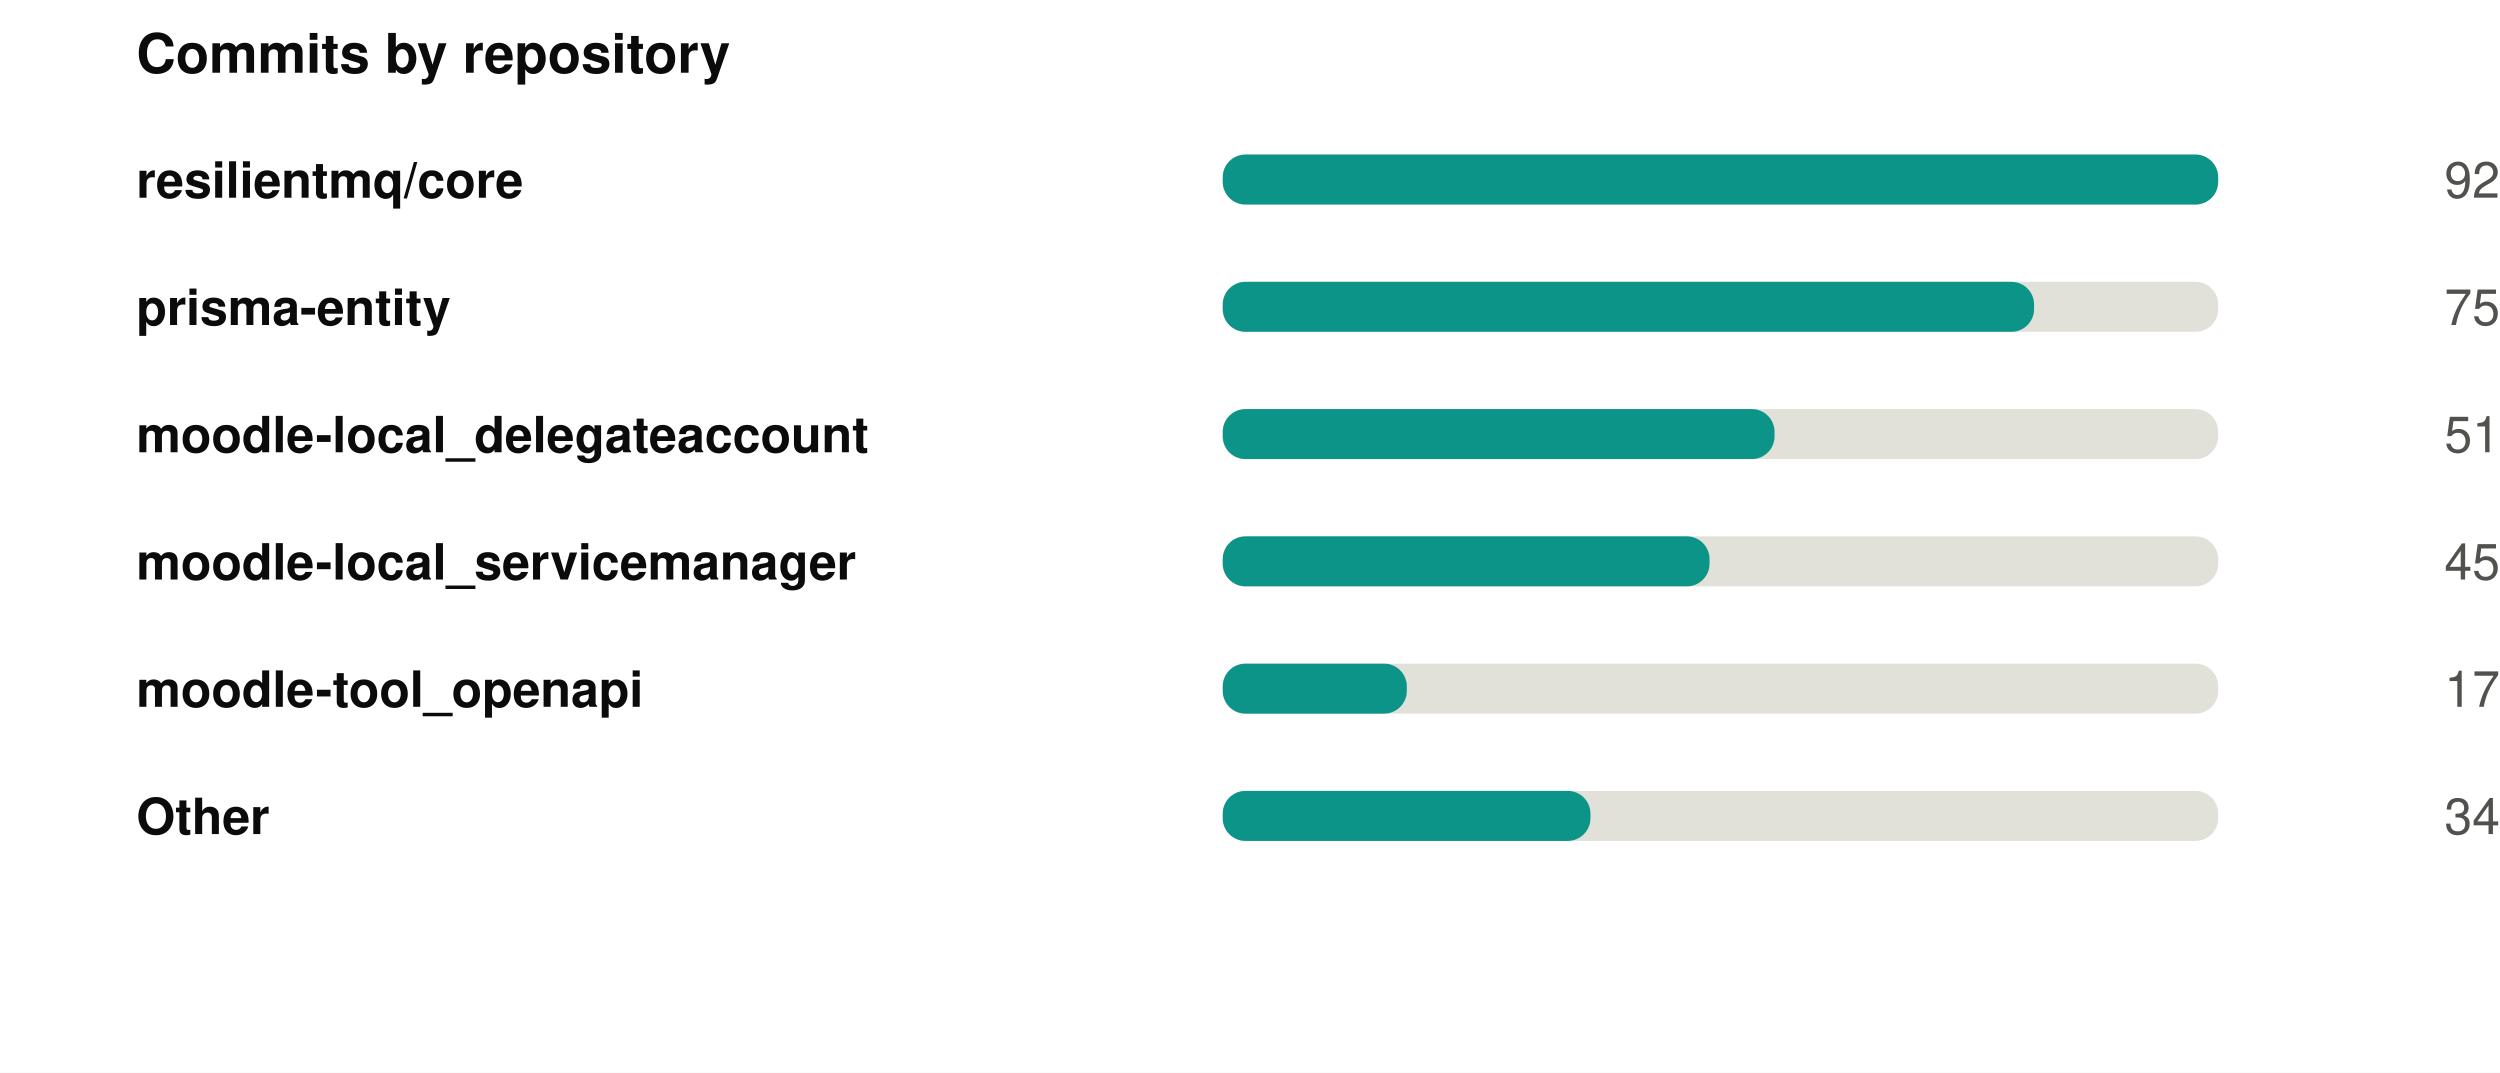
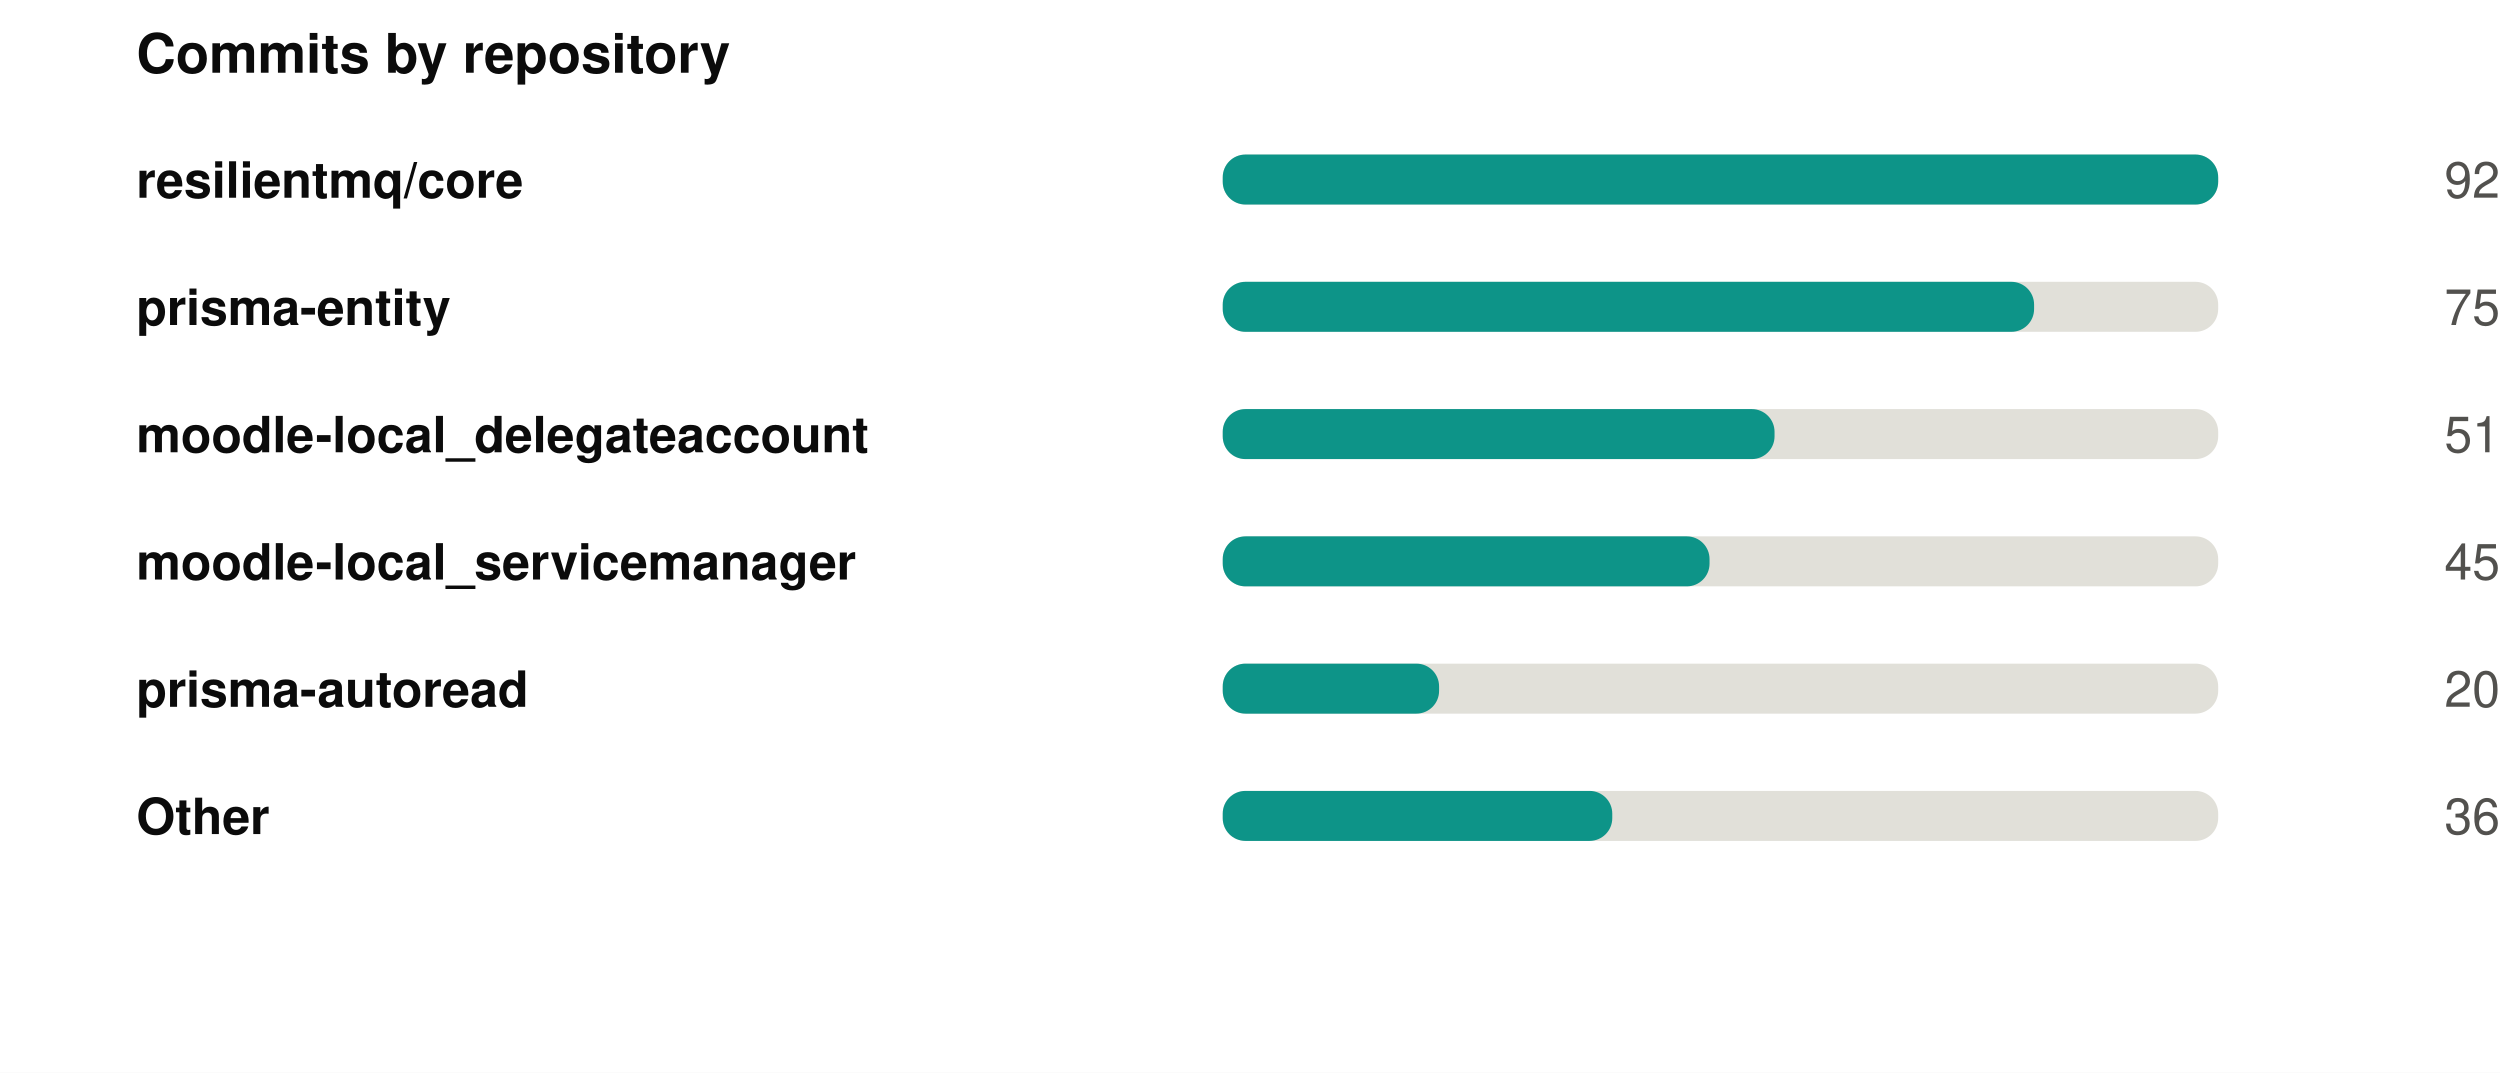
<svg xmlns="http://www.w3.org/2000/svg" width="550" height="236" viewBox="0 0 550 236" role="img">
  <rect width="550" height="236" fill="#ffffff" />
  <style>
@keyframes grow{from{transform:scaleX(0)}}
@keyframes rise{from{opacity:0;transform:translateY(9px)}}
@keyframes fade{from{opacity:0}}
@keyframes draw{to{stroke-dashoffset:0}}
.bar{transform-box:fill-box;transform-origin:left center;animation:grow .9s cubic-bezier(.22,1,.36,1) var(--d,0s) both}
.rise{animation:rise .7s cubic-bezier(.22,1,.36,1) var(--d,0s) both}
.fade{animation:fade .8s ease-out var(--d,0s) both}
.draw{animation:draw 1.7s ease-out .1s both}
@media (prefers-reduced-motion:reduce){
.bar,.rise,.fade,.draw{animation:none;transform:none;opacity:1;stroke-dashoffset:0}
}
</style>
  <g transform="translate(30,0)">
    <text x="0" y="16" font-family="-apple-system,BlinkMacSystemFont,'Segoe UI',Helvetica,Arial,sans-serif" font-size="12" font-weight="700" fill="#0b0b0b" text-anchor="start">Commits by repository</text>
    <text x="0" y="43.5" font-family="-apple-system,BlinkMacSystemFont,'Segoe UI',Helvetica,Arial,sans-serif" font-size="11" font-weight="600" fill="#0b0b0b" text-anchor="start">resilientmq/core</text>
    <rect x="239" y="34" width="219" height="11" rx="5" fill="#e1e0d9" />
    <rect class="bar" style="--d:0.00s" x="239" y="34" width="219.0" height="11" rx="5" fill="#0d9488" />
    <g class="fade" style="--d:0.00s">
      <text x="520" y="43.5" font-family="-apple-system,BlinkMacSystemFont,'Segoe UI',Helvetica,Arial,sans-serif" font-size="11" font-weight="400" fill="#52514e" text-anchor="end">92</text>
    </g>
    <text x="0" y="71.5" font-family="-apple-system,BlinkMacSystemFont,'Segoe UI',Helvetica,Arial,sans-serif" font-size="11" font-weight="600" fill="#0b0b0b" text-anchor="start">prisma-entity</text>
    <rect x="239" y="62" width="219" height="11" rx="5" fill="#e1e0d9" />
    <rect class="bar" style="--d:0.07s" x="239" y="62" width="178.5" height="11" rx="5" fill="#0d9488" />
    <g class="fade" style="--d:0.07s">
      <text x="520" y="71.5" font-family="-apple-system,BlinkMacSystemFont,'Segoe UI',Helvetica,Arial,sans-serif" font-size="11" font-weight="400" fill="#52514e" text-anchor="end">75</text>
    </g>
    <text x="0" y="99.5" font-family="-apple-system,BlinkMacSystemFont,'Segoe UI',Helvetica,Arial,sans-serif" font-size="11" font-weight="600" fill="#0b0b0b" text-anchor="start">moodle-local_delegateaccount</text>
    <rect x="239" y="90" width="219" height="11" rx="5" fill="#e1e0d9" />
    <rect class="bar" style="--d:0.14s" x="239" y="90" width="121.4" height="11" rx="5" fill="#0d9488" />
    <g class="fade" style="--d:0.14s">
      <text x="520" y="99.5" font-family="-apple-system,BlinkMacSystemFont,'Segoe UI',Helvetica,Arial,sans-serif" font-size="11" font-weight="400" fill="#52514e" text-anchor="end">51</text>
    </g>
    <text x="0" y="127.5" font-family="-apple-system,BlinkMacSystemFont,'Segoe UI',Helvetica,Arial,sans-serif" font-size="11" font-weight="600" fill="#0b0b0b" text-anchor="start">moodle-local_servicemanager</text>
    <rect x="239" y="118" width="219" height="11" rx="5" fill="#e1e0d9" />
    <rect class="bar" style="--d:0.21s" x="239" y="118" width="107.1" height="11" rx="5" fill="#0d9488" />
    <g class="fade" style="--d:0.21s">
      <text x="520" y="127.5" font-family="-apple-system,BlinkMacSystemFont,'Segoe UI',Helvetica,Arial,sans-serif" font-size="11" font-weight="400" fill="#52514e" text-anchor="end">45</text>
    </g>
-     <text x="0" y="155.5" font-family="-apple-system,BlinkMacSystemFont,'Segoe UI',Helvetica,Arial,sans-serif" font-size="11" font-weight="600" fill="#0b0b0b" text-anchor="start">moodle-tool_openapi</text>
+     <text x="0" y="155.5" font-family="-apple-system,BlinkMacSystemFont,'Segoe UI',Helvetica,Arial,sans-serif" font-size="11" font-weight="600" fill="#0b0b0b" text-anchor="start">prisma-autoread</text>
    <rect x="239" y="146" width="219" height="11" rx="5" fill="#e1e0d9" />
-     <rect class="bar" style="--d:0.28s" x="239" y="146" width="40.5" height="11" rx="5" fill="#0d9488" />
+     <rect class="bar" style="--d:0.28s" x="239" y="146" width="47.6" height="11" rx="5" fill="#0d9488" />
    <g class="fade" style="--d:0.28s">
-       <text x="520" y="155.5" font-family="-apple-system,BlinkMacSystemFont,'Segoe UI',Helvetica,Arial,sans-serif" font-size="11" font-weight="400" fill="#52514e" text-anchor="end">17</text>
+       <text x="520" y="155.5" font-family="-apple-system,BlinkMacSystemFont,'Segoe UI',Helvetica,Arial,sans-serif" font-size="11" font-weight="400" fill="#52514e" text-anchor="end">20</text>
    </g>
    <text x="0" y="183.5" font-family="-apple-system,BlinkMacSystemFont,'Segoe UI',Helvetica,Arial,sans-serif" font-size="11" font-weight="600" fill="#0b0b0b" text-anchor="start">Other</text>
    <rect x="239" y="174" width="219" height="11" rx="5" fill="#e1e0d9" />
-     <rect class="bar" style="--d:0.35s" x="239" y="174" width="80.9" height="11" rx="5" fill="#0d9488" />
+     <rect class="bar" style="--d:0.35s" x="239" y="174" width="85.7" height="11" rx="5" fill="#0d9488" />
    <g class="fade" style="--d:0.35s">
-       <text x="520" y="183.5" font-family="-apple-system,BlinkMacSystemFont,'Segoe UI',Helvetica,Arial,sans-serif" font-size="11" font-weight="400" fill="#52514e" text-anchor="end">34</text>
+       <text x="520" y="183.5" font-family="-apple-system,BlinkMacSystemFont,'Segoe UI',Helvetica,Arial,sans-serif" font-size="11" font-weight="400" fill="#52514e" text-anchor="end">36</text>
    </g>
  </g>
</svg>
